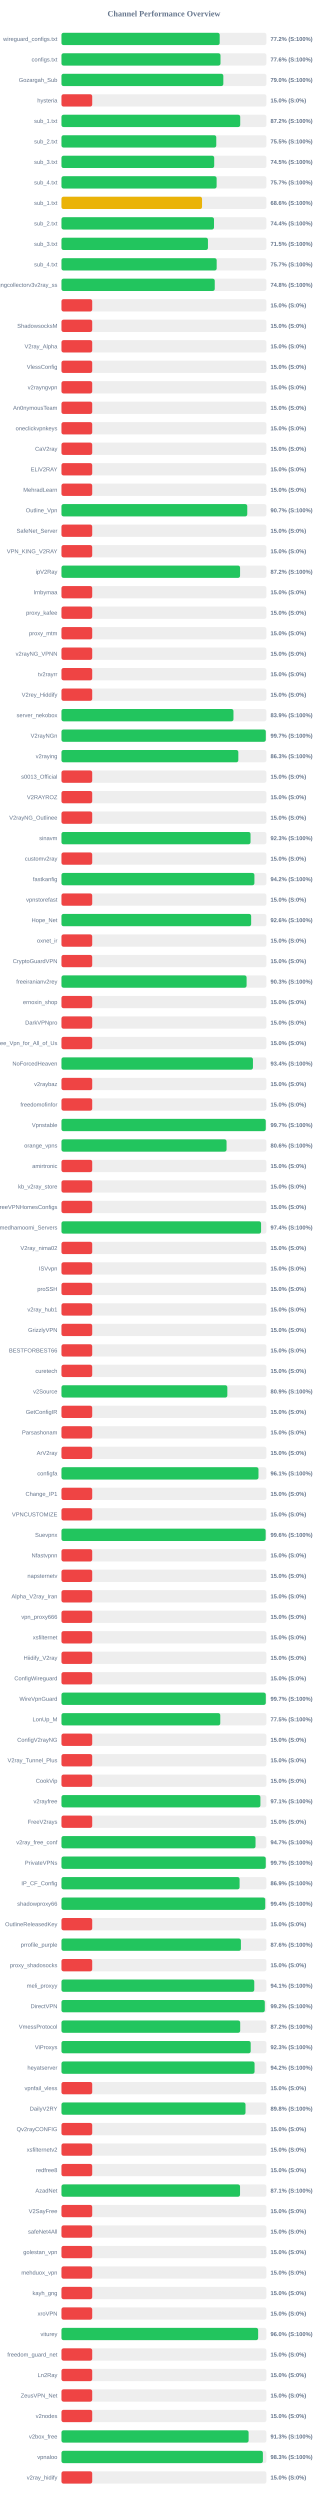
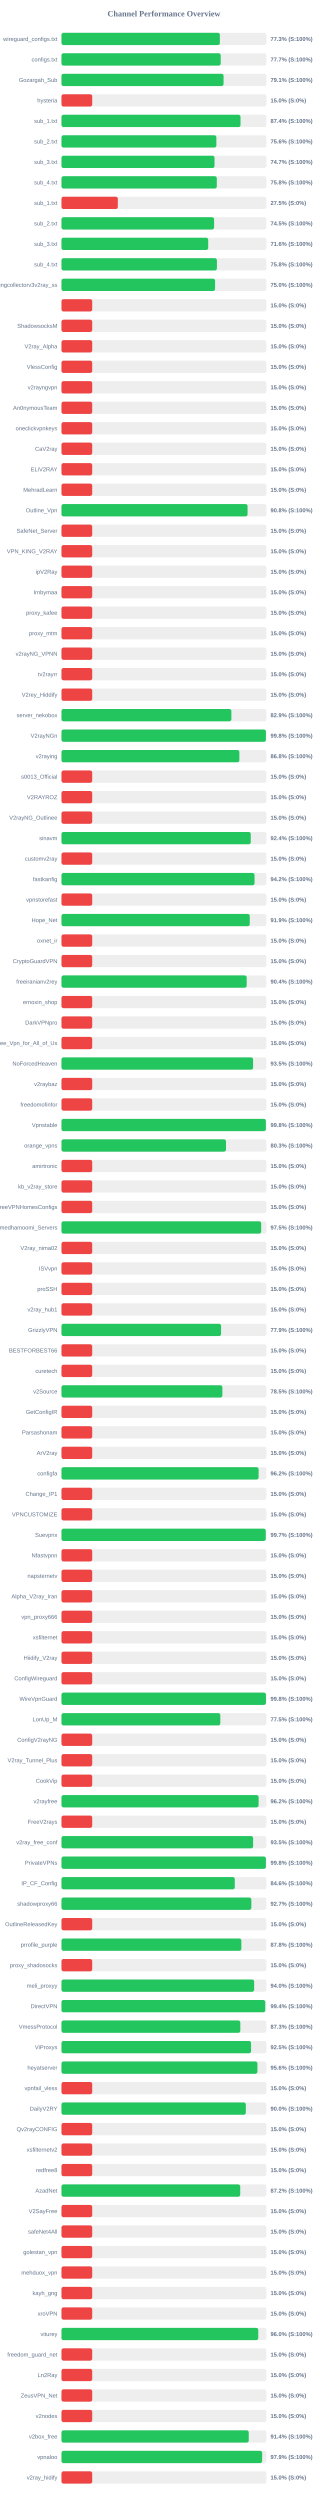
<svg xmlns="http://www.w3.org/2000/svg" width="800" height="6100" version="1.1">
  <style>
        .row { font: 14px Arial; fill: #64748b; }
        .score { font: bold 14px Arial; fill: #64748b; }
    </style>
  <text x="400" y="40" text-anchor="middle" font-size="20px" font-weight="bold" fill="#64748b">Channel Performance Overview</text>
  <rect x="150" y="80" width="500" height="30" fill="#eee" rx="5" />
-   <rect x="150" y="80" width="386.05" height="30" fill="#22c55e" rx="5" />
+   <rect x="150" y="80" width="386.5" height="30" fill="#22c55e" rx="5" />
  <text x="140" y="100" text-anchor="end" class="row">wireguard_configs.txt</text>
-   <text x="660" y="100" text-anchor="start" class="score">77.2% (S:100%)</text>
+   <text x="660" y="100" text-anchor="start" class="score">77.3% (S:100%)</text>
  <rect x="150" y="130" width="500" height="30" fill="#eee" rx="5" />
-   <rect x="150" y="130" width="388.0" height="30" fill="#22c55e" rx="5" />
+   <rect x="150" y="130" width="388.55" height="30" fill="#22c55e" rx="5" />
  <text x="140" y="150" text-anchor="end" class="row">configs.txt</text>
-   <text x="660" y="150" text-anchor="start" class="score">77.6% (S:100%)</text>
+   <text x="660" y="150" text-anchor="start" class="score">77.7% (S:100%)</text>
  <rect x="150" y="180" width="500" height="30" fill="#eee" rx="5" />
-   <rect x="150" y="180" width="394.9" height="30" fill="#22c55e" rx="5" />
+   <rect x="150" y="180" width="395.5" height="30" fill="#22c55e" rx="5" />
  <text x="140" y="200" text-anchor="end" class="row">Gozargah_Sub</text>
-   <text x="660" y="200" text-anchor="start" class="score">79.0% (S:100%)</text>
+   <text x="660" y="200" text-anchor="start" class="score">79.1% (S:100%)</text>
  <rect x="150" y="230" width="500" height="30" fill="#eee" rx="5" />
  <rect x="150" y="230" width="75.0" height="30" fill="#ef4444" rx="5" />
  <text x="140" y="250" text-anchor="end" class="row">hysteria</text>
  <text x="660" y="250" text-anchor="start" class="score">15.0% (S:0%)</text>
  <rect x="150" y="280" width="500" height="30" fill="#eee" rx="5" />
-   <rect x="150" y="280" width="436.1" height="30" fill="#22c55e" rx="5" />
+   <rect x="150" y="280" width="436.85" height="30" fill="#22c55e" rx="5" />
  <text x="140" y="300" text-anchor="end" class="row">sub_1.txt</text>
-   <text x="660" y="300" text-anchor="start" class="score">87.2% (S:100%)</text>
+   <text x="660" y="300" text-anchor="start" class="score">87.4% (S:100%)</text>
  <rect x="150" y="330" width="500" height="30" fill="#eee" rx="5" />
-   <rect x="150" y="330" width="377.7" height="30" fill="#22c55e" rx="5" />
+   <rect x="150" y="330" width="377.95" height="30" fill="#22c55e" rx="5" />
  <text x="140" y="350" text-anchor="end" class="row">sub_2.txt</text>
-   <text x="660" y="350" text-anchor="start" class="score">75.5% (S:100%)</text>
+   <text x="660" y="350" text-anchor="start" class="score">75.6% (S:100%)</text>
  <rect x="150" y="380" width="500" height="30" fill="#eee" rx="5" />
-   <rect x="150" y="380" width="372.65" height="30" fill="#22c55e" rx="5" />
+   <rect x="150" y="380" width="373.45" height="30" fill="#22c55e" rx="5" />
  <text x="140" y="400" text-anchor="end" class="row">sub_3.txt</text>
-   <text x="660" y="400" text-anchor="start" class="score">74.5% (S:100%)</text>
+   <text x="660" y="400" text-anchor="start" class="score">74.7% (S:100%)</text>
  <rect x="150" y="430" width="500" height="30" fill="#eee" rx="5" />
-   <rect x="150" y="430" width="378.55" height="30" fill="#22c55e" rx="5" />
+   <rect x="150" y="430" width="379.0" height="30" fill="#22c55e" rx="5" />
  <text x="140" y="450" text-anchor="end" class="row">sub_4.txt</text>
-   <text x="660" y="450" text-anchor="start" class="score">75.7% (S:100%)</text>
+   <text x="660" y="450" text-anchor="start" class="score">75.8% (S:100%)</text>
  <rect x="150" y="480" width="500" height="30" fill="#eee" rx="5" />
-   <rect x="150" y="480" width="342.95" height="30" fill="#eab308" rx="5" />
+   <rect x="150" y="480" width="137.5" height="30" fill="#ef4444" rx="5" />
  <text x="140" y="500" text-anchor="end" class="row">sub_1.txt</text>
-   <text x="660" y="500" text-anchor="start" class="score">68.6% (S:100%)</text>
+   <text x="660" y="500" text-anchor="start" class="score">27.5% (S:0%)</text>
  <rect x="150" y="530" width="500" height="30" fill="#eee" rx="5" />
-   <rect x="150" y="530" width="372.15" height="30" fill="#22c55e" rx="5" />
+   <rect x="150" y="530" width="372.4" height="30" fill="#22c55e" rx="5" />
  <text x="140" y="550" text-anchor="end" class="row">sub_2.txt</text>
-   <text x="660" y="550" text-anchor="start" class="score">74.4% (S:100%)</text>
+   <text x="660" y="550" text-anchor="start" class="score">74.5% (S:100%)</text>
  <rect x="150" y="580" width="500" height="30" fill="#eee" rx="5" />
-   <rect x="150" y="580" width="357.4" height="30" fill="#22c55e" rx="5" />
+   <rect x="150" y="580" width="358.0" height="30" fill="#22c55e" rx="5" />
  <text x="140" y="600" text-anchor="end" class="row">sub_3.txt</text>
-   <text x="660" y="600" text-anchor="start" class="score">71.5% (S:100%)</text>
+   <text x="660" y="600" text-anchor="start" class="score">71.6% (S:100%)</text>
  <rect x="150" y="630" width="500" height="30" fill="#eee" rx="5" />
-   <rect x="150" y="630" width="378.7" height="30" fill="#22c55e" rx="5" />
+   <rect x="150" y="630" width="379.25" height="30" fill="#22c55e" rx="5" />
  <text x="140" y="650" text-anchor="end" class="row">sub_4.txt</text>
-   <text x="660" y="650" text-anchor="start" class="score">75.7% (S:100%)</text>
+   <text x="660" y="650" text-anchor="start" class="score">75.8% (S:100%)</text>
  <rect x="150" y="680" width="500" height="30" fill="#eee" rx="5" />
-   <rect x="150" y="680" width="374.0" height="30" fill="#22c55e" rx="5" />
+   <rect x="150" y="680" width="374.8" height="30" fill="#22c55e" rx="5" />
  <text x="140" y="700" text-anchor="end" class="row">kayhgngcollectorv3v2ray_ss</text>
-   <text x="660" y="700" text-anchor="start" class="score">74.8% (S:100%)</text>
+   <text x="660" y="700" text-anchor="start" class="score">75.0% (S:100%)</text>
  <rect x="150" y="730" width="500" height="30" fill="#eee" rx="5" />
  <rect x="150" y="730" width="75.0" height="30" fill="#ef4444" rx="5" />
  <text x="140" y="750" text-anchor="end" class="row" />
  <text x="660" y="750" text-anchor="start" class="score">15.0% (S:0%)</text>
  <rect x="150" y="780" width="500" height="30" fill="#eee" rx="5" />
  <rect x="150" y="780" width="75.0" height="30" fill="#ef4444" rx="5" />
  <text x="140" y="800" text-anchor="end" class="row">ShadowsocksM</text>
  <text x="660" y="800" text-anchor="start" class="score">15.0% (S:0%)</text>
  <rect x="150" y="830" width="500" height="30" fill="#eee" rx="5" />
  <rect x="150" y="830" width="75.0" height="30" fill="#ef4444" rx="5" />
  <text x="140" y="850" text-anchor="end" class="row">V2ray_Alpha</text>
  <text x="660" y="850" text-anchor="start" class="score">15.0% (S:0%)</text>
  <rect x="150" y="880" width="500" height="30" fill="#eee" rx="5" />
  <rect x="150" y="880" width="75.0" height="30" fill="#ef4444" rx="5" />
  <text x="140" y="900" text-anchor="end" class="row">VlessConfig</text>
  <text x="660" y="900" text-anchor="start" class="score">15.0% (S:0%)</text>
  <rect x="150" y="930" width="500" height="30" fill="#eee" rx="5" />
  <rect x="150" y="930" width="75.0" height="30" fill="#ef4444" rx="5" />
  <text x="140" y="950" text-anchor="end" class="row">v2rayngvpn</text>
  <text x="660" y="950" text-anchor="start" class="score">15.0% (S:0%)</text>
  <rect x="150" y="980" width="500" height="30" fill="#eee" rx="5" />
  <rect x="150" y="980" width="75.0" height="30" fill="#ef4444" rx="5" />
  <text x="140" y="1000" text-anchor="end" class="row">An0nymousTeam</text>
  <text x="660" y="1000" text-anchor="start" class="score">15.0% (S:0%)</text>
  <rect x="150" y="1030" width="500" height="30" fill="#eee" rx="5" />
  <rect x="150" y="1030" width="75.0" height="30" fill="#ef4444" rx="5" />
  <text x="140" y="1050" text-anchor="end" class="row">oneclickvpnkeys</text>
  <text x="660" y="1050" text-anchor="start" class="score">15.0% (S:0%)</text>
  <rect x="150" y="1080" width="500" height="30" fill="#eee" rx="5" />
  <rect x="150" y="1080" width="75.0" height="30" fill="#ef4444" rx="5" />
  <text x="140" y="1100" text-anchor="end" class="row">CaV2ray</text>
  <text x="660" y="1100" text-anchor="start" class="score">15.0% (S:0%)</text>
  <rect x="150" y="1130" width="500" height="30" fill="#eee" rx="5" />
  <rect x="150" y="1130" width="75.0" height="30" fill="#ef4444" rx="5" />
  <text x="140" y="1150" text-anchor="end" class="row">ELiV2RAY</text>
  <text x="660" y="1150" text-anchor="start" class="score">15.0% (S:0%)</text>
  <rect x="150" y="1180" width="500" height="30" fill="#eee" rx="5" />
  <rect x="150" y="1180" width="75.0" height="30" fill="#ef4444" rx="5" />
  <text x="140" y="1200" text-anchor="end" class="row">MehradLearn</text>
  <text x="660" y="1200" text-anchor="start" class="score">15.0% (S:0%)</text>
  <rect x="150" y="1230" width="500" height="30" fill="#eee" rx="5" />
-   <rect x="150" y="1230" width="453.3" height="30" fill="#22c55e" rx="5" />
+   <rect x="150" y="1230" width="454.05" height="30" fill="#22c55e" rx="5" />
  <text x="140" y="1250" text-anchor="end" class="row">Outline_Vpn</text>
-   <text x="660" y="1250" text-anchor="start" class="score">90.7% (S:100%)</text>
+   <text x="660" y="1250" text-anchor="start" class="score">90.8% (S:100%)</text>
  <rect x="150" y="1280" width="500" height="30" fill="#eee" rx="5" />
  <rect x="150" y="1280" width="75.0" height="30" fill="#ef4444" rx="5" />
  <text x="140" y="1300" text-anchor="end" class="row">SafeNet_Server</text>
  <text x="660" y="1300" text-anchor="start" class="score">15.0% (S:0%)</text>
  <rect x="150" y="1330" width="500" height="30" fill="#eee" rx="5" />
  <rect x="150" y="1330" width="75.0" height="30" fill="#ef4444" rx="5" />
  <text x="140" y="1350" text-anchor="end" class="row">VPN_KING_V2RAY</text>
  <text x="660" y="1350" text-anchor="start" class="score">15.0% (S:0%)</text>
  <rect x="150" y="1380" width="500" height="30" fill="#eee" rx="5" />
-   <rect x="150" y="1380" width="435.75" height="30" fill="#22c55e" rx="5" />
+   <rect x="150" y="1380" width="75.0" height="30" fill="#ef4444" rx="5" />
  <text x="140" y="1400" text-anchor="end" class="row">ipV2Ray</text>
-   <text x="660" y="1400" text-anchor="start" class="score">87.2% (S:100%)</text>
+   <text x="660" y="1400" text-anchor="start" class="score">15.0% (S:0%)</text>
  <rect x="150" y="1430" width="500" height="30" fill="#eee" rx="5" />
  <rect x="150" y="1430" width="75.0" height="30" fill="#ef4444" rx="5" />
  <text x="140" y="1450" text-anchor="end" class="row">lrnbymaa</text>
  <text x="660" y="1450" text-anchor="start" class="score">15.0% (S:0%)</text>
  <rect x="150" y="1480" width="500" height="30" fill="#eee" rx="5" />
  <rect x="150" y="1480" width="75.0" height="30" fill="#ef4444" rx="5" />
  <text x="140" y="1500" text-anchor="end" class="row">proxy_kafee</text>
  <text x="660" y="1500" text-anchor="start" class="score">15.0% (S:0%)</text>
  <rect x="150" y="1530" width="500" height="30" fill="#eee" rx="5" />
  <rect x="150" y="1530" width="75.0" height="30" fill="#ef4444" rx="5" />
  <text x="140" y="1550" text-anchor="end" class="row">proxy_mtm</text>
  <text x="660" y="1550" text-anchor="start" class="score">15.0% (S:0%)</text>
  <rect x="150" y="1580" width="500" height="30" fill="#eee" rx="5" />
  <rect x="150" y="1580" width="75.0" height="30" fill="#ef4444" rx="5" />
  <text x="140" y="1600" text-anchor="end" class="row">v2rayNG_VPNN</text>
  <text x="660" y="1600" text-anchor="start" class="score">15.0% (S:0%)</text>
  <rect x="150" y="1630" width="500" height="30" fill="#eee" rx="5" />
  <rect x="150" y="1630" width="75.0" height="30" fill="#ef4444" rx="5" />
  <text x="140" y="1650" text-anchor="end" class="row">tv2rayrr</text>
  <text x="660" y="1650" text-anchor="start" class="score">15.0% (S:0%)</text>
  <rect x="150" y="1680" width="500" height="30" fill="#eee" rx="5" />
  <rect x="150" y="1680" width="75.0" height="30" fill="#ef4444" rx="5" />
  <text x="140" y="1700" text-anchor="end" class="row">V2rey_Hiddify</text>
  <text x="660" y="1700" text-anchor="start" class="score">15.0% (S:0%)</text>
  <rect x="150" y="1730" width="500" height="30" fill="#eee" rx="5" />
-   <rect x="150" y="1730" width="419.65" height="30" fill="#22c55e" rx="5" />
+   <rect x="150" y="1730" width="414.55" height="30" fill="#22c55e" rx="5" />
  <text x="140" y="1750" text-anchor="end" class="row">server_nekobox</text>
-   <text x="660" y="1750" text-anchor="start" class="score">83.9% (S:100%)</text>
+   <text x="660" y="1750" text-anchor="start" class="score">82.9% (S:100%)</text>
  <rect x="150" y="1780" width="500" height="30" fill="#eee" rx="5" />
-   <rect x="150" y="1780" width="498.55" height="30" fill="#22c55e" rx="5" />
+   <rect x="150" y="1780" width="498.85" height="30" fill="#22c55e" rx="5" />
  <text x="140" y="1800" text-anchor="end" class="row">V2rayNGn</text>
-   <text x="660" y="1800" text-anchor="start" class="score">99.7% (S:100%)</text>
+   <text x="660" y="1800" text-anchor="start" class="score">99.8% (S:100%)</text>
  <rect x="150" y="1830" width="500" height="30" fill="#eee" rx="5" />
-   <rect x="150" y="1830" width="431.5" height="30" fill="#22c55e" rx="5" />
+   <rect x="150" y="1830" width="434.05" height="30" fill="#22c55e" rx="5" />
  <text x="140" y="1850" text-anchor="end" class="row">v2raying</text>
-   <text x="660" y="1850" text-anchor="start" class="score">86.3% (S:100%)</text>
+   <text x="660" y="1850" text-anchor="start" class="score">86.8% (S:100%)</text>
  <rect x="150" y="1880" width="500" height="30" fill="#eee" rx="5" />
  <rect x="150" y="1880" width="75.0" height="30" fill="#ef4444" rx="5" />
  <text x="140" y="1900" text-anchor="end" class="row">s0013_Official</text>
  <text x="660" y="1900" text-anchor="start" class="score">15.0% (S:0%)</text>
  <rect x="150" y="1930" width="500" height="30" fill="#eee" rx="5" />
  <rect x="150" y="1930" width="75.0" height="30" fill="#ef4444" rx="5" />
  <text x="140" y="1950" text-anchor="end" class="row">V2RAYROZ</text>
  <text x="660" y="1950" text-anchor="start" class="score">15.0% (S:0%)</text>
  <rect x="150" y="1980" width="500" height="30" fill="#eee" rx="5" />
  <rect x="150" y="1980" width="75.0" height="30" fill="#ef4444" rx="5" />
  <text x="140" y="2000" text-anchor="end" class="row">V2rayNG_Outlinee</text>
  <text x="660" y="2000" text-anchor="start" class="score">15.0% (S:0%)</text>
  <rect x="150" y="2030" width="500" height="30" fill="#eee" rx="5" />
-   <rect x="150" y="2030" width="461.3" height="30" fill="#22c55e" rx="5" />
+   <rect x="150" y="2030" width="461.8" height="30" fill="#22c55e" rx="5" />
  <text x="140" y="2050" text-anchor="end" class="row">sinavm</text>
-   <text x="660" y="2050" text-anchor="start" class="score">92.3% (S:100%)</text>
+   <text x="660" y="2050" text-anchor="start" class="score">92.4% (S:100%)</text>
  <rect x="150" y="2080" width="500" height="30" fill="#eee" rx="5" />
  <rect x="150" y="2080" width="75.0" height="30" fill="#ef4444" rx="5" />
  <text x="140" y="2100" text-anchor="end" class="row">customv2ray</text>
  <text x="660" y="2100" text-anchor="start" class="score">15.0% (S:0%)</text>
  <rect x="150" y="2130" width="500" height="30" fill="#eee" rx="5" />
-   <rect x="150" y="2130" width="470.75" height="30" fill="#22c55e" rx="5" />
+   <rect x="150" y="2130" width="471.1" height="30" fill="#22c55e" rx="5" />
  <text x="140" y="2150" text-anchor="end" class="row">fastkanfig</text>
  <text x="660" y="2150" text-anchor="start" class="score">94.2% (S:100%)</text>
  <rect x="150" y="2180" width="500" height="30" fill="#eee" rx="5" />
  <rect x="150" y="2180" width="75.0" height="30" fill="#ef4444" rx="5" />
  <text x="140" y="2200" text-anchor="end" class="row">vpnstorefast</text>
  <text x="660" y="2200" text-anchor="start" class="score">15.0% (S:0%)</text>
  <rect x="150" y="2230" width="500" height="30" fill="#eee" rx="5" />
-   <rect x="150" y="2230" width="462.8" height="30" fill="#22c55e" rx="5" />
+   <rect x="150" y="2230" width="459.4" height="30" fill="#22c55e" rx="5" />
  <text x="140" y="2250" text-anchor="end" class="row">Hope_Net</text>
-   <text x="660" y="2250" text-anchor="start" class="score">92.6% (S:100%)</text>
+   <text x="660" y="2250" text-anchor="start" class="score">91.9% (S:100%)</text>
  <rect x="150" y="2280" width="500" height="30" fill="#eee" rx="5" />
  <rect x="150" y="2280" width="75.0" height="30" fill="#ef4444" rx="5" />
  <text x="140" y="2300" text-anchor="end" class="row">oxnet_ir</text>
  <text x="660" y="2300" text-anchor="start" class="score">15.0% (S:0%)</text>
  <rect x="150" y="2330" width="500" height="30" fill="#eee" rx="5" />
  <rect x="150" y="2330" width="75.0" height="30" fill="#ef4444" rx="5" />
  <text x="140" y="2350" text-anchor="end" class="row">CryptoGuardVPN</text>
  <text x="660" y="2350" text-anchor="start" class="score">15.0% (S:0%)</text>
  <rect x="150" y="2380" width="500" height="30" fill="#eee" rx="5" />
-   <rect x="150" y="2380" width="451.7" height="30" fill="#22c55e" rx="5" />
+   <rect x="150" y="2380" width="451.95" height="30" fill="#22c55e" rx="5" />
  <text x="140" y="2400" text-anchor="end" class="row">freeiranianv2rey</text>
-   <text x="660" y="2400" text-anchor="start" class="score">90.3% (S:100%)</text>
+   <text x="660" y="2400" text-anchor="start" class="score">90.4% (S:100%)</text>
  <rect x="150" y="2430" width="500" height="30" fill="#eee" rx="5" />
  <rect x="150" y="2430" width="75.0" height="30" fill="#ef4444" rx="5" />
  <text x="140" y="2450" text-anchor="end" class="row">ernoxin_shop</text>
  <text x="660" y="2450" text-anchor="start" class="score">15.0% (S:0%)</text>
  <rect x="150" y="2480" width="500" height="30" fill="#eee" rx="5" />
  <rect x="150" y="2480" width="75.0" height="30" fill="#ef4444" rx="5" />
  <text x="140" y="2500" text-anchor="end" class="row">DarkVPNpro</text>
  <text x="660" y="2500" text-anchor="start" class="score">15.0% (S:0%)</text>
  <rect x="150" y="2530" width="500" height="30" fill="#eee" rx="5" />
  <rect x="150" y="2530" width="75.0" height="30" fill="#ef4444" rx="5" />
  <text x="140" y="2550" text-anchor="end" class="row">Free_Vpn_for_All_of_Us</text>
  <text x="660" y="2550" text-anchor="start" class="score">15.0% (S:0%)</text>
  <rect x="150" y="2580" width="500" height="30" fill="#eee" rx="5" />
-   <rect x="150" y="2580" width="467.2" height="30" fill="#22c55e" rx="5" />
+   <rect x="150" y="2580" width="467.55" height="30" fill="#22c55e" rx="5" />
  <text x="140" y="2600" text-anchor="end" class="row">NoForcedHeaven</text>
-   <text x="660" y="2600" text-anchor="start" class="score">93.4% (S:100%)</text>
+   <text x="660" y="2600" text-anchor="start" class="score">93.5% (S:100%)</text>
  <rect x="150" y="2630" width="500" height="30" fill="#eee" rx="5" />
  <rect x="150" y="2630" width="75.0" height="30" fill="#ef4444" rx="5" />
  <text x="140" y="2650" text-anchor="end" class="row">v2raybaz</text>
  <text x="660" y="2650" text-anchor="start" class="score">15.0% (S:0%)</text>
  <rect x="150" y="2680" width="500" height="30" fill="#eee" rx="5" />
  <rect x="150" y="2680" width="75.0" height="30" fill="#ef4444" rx="5" />
  <text x="140" y="2700" text-anchor="end" class="row">freedomofinfor</text>
  <text x="660" y="2700" text-anchor="start" class="score">15.0% (S:0%)</text>
  <rect x="150" y="2730" width="500" height="30" fill="#eee" rx="5" />
-   <rect x="150" y="2730" width="498.45" height="30" fill="#22c55e" rx="5" />
+   <rect x="150" y="2730" width="498.75" height="30" fill="#22c55e" rx="5" />
  <text x="140" y="2750" text-anchor="end" class="row">Vpnstable</text>
-   <text x="660" y="2750" text-anchor="start" class="score">99.7% (S:100%)</text>
+   <text x="660" y="2750" text-anchor="start" class="score">99.8% (S:100%)</text>
  <rect x="150" y="2780" width="500" height="30" fill="#eee" rx="5" />
-   <rect x="150" y="2780" width="402.8" height="30" fill="#22c55e" rx="5" />
+   <rect x="150" y="2780" width="401.45" height="30" fill="#22c55e" rx="5" />
  <text x="140" y="2800" text-anchor="end" class="row">orange_vpns</text>
-   <text x="660" y="2800" text-anchor="start" class="score">80.6% (S:100%)</text>
+   <text x="660" y="2800" text-anchor="start" class="score">80.3% (S:100%)</text>
  <rect x="150" y="2830" width="500" height="30" fill="#eee" rx="5" />
  <rect x="150" y="2830" width="75.0" height="30" fill="#ef4444" rx="5" />
  <text x="140" y="2850" text-anchor="end" class="row">amirtronic</text>
  <text x="660" y="2850" text-anchor="start" class="score">15.0% (S:0%)</text>
  <rect x="150" y="2880" width="500" height="30" fill="#eee" rx="5" />
  <rect x="150" y="2880" width="75.0" height="30" fill="#ef4444" rx="5" />
  <text x="140" y="2900" text-anchor="end" class="row">kb_v2ray_store</text>
  <text x="660" y="2900" text-anchor="start" class="score">15.0% (S:0%)</text>
  <rect x="150" y="2930" width="500" height="30" fill="#eee" rx="5" />
  <rect x="150" y="2930" width="75.0" height="30" fill="#ef4444" rx="5" />
  <text x="140" y="2950" text-anchor="end" class="row">FreeVPNHomesConfigs</text>
  <text x="660" y="2950" text-anchor="start" class="score">15.0% (S:0%)</text>
  <rect x="150" y="2980" width="500" height="30" fill="#eee" rx="5" />
-   <rect x="150" y="2980" width="487.0" height="30" fill="#22c55e" rx="5" />
+   <rect x="150" y="2980" width="487.3" height="30" fill="#22c55e" rx="5" />
  <text x="140" y="3000" text-anchor="end" class="row">Ahmedhamoomi_Servers</text>
-   <text x="660" y="3000" text-anchor="start" class="score">97.4% (S:100%)</text>
+   <text x="660" y="3000" text-anchor="start" class="score">97.5% (S:100%)</text>
  <rect x="150" y="3030" width="500" height="30" fill="#eee" rx="5" />
  <rect x="150" y="3030" width="75.0" height="30" fill="#ef4444" rx="5" />
  <text x="140" y="3050" text-anchor="end" class="row">V2ray_nima02</text>
  <text x="660" y="3050" text-anchor="start" class="score">15.0% (S:0%)</text>
  <rect x="150" y="3080" width="500" height="30" fill="#eee" rx="5" />
  <rect x="150" y="3080" width="75.0" height="30" fill="#ef4444" rx="5" />
  <text x="140" y="3100" text-anchor="end" class="row">ISVvpn</text>
  <text x="660" y="3100" text-anchor="start" class="score">15.0% (S:0%)</text>
  <rect x="150" y="3130" width="500" height="30" fill="#eee" rx="5" />
  <rect x="150" y="3130" width="75.0" height="30" fill="#ef4444" rx="5" />
  <text x="140" y="3150" text-anchor="end" class="row">proSSH</text>
  <text x="660" y="3150" text-anchor="start" class="score">15.0% (S:0%)</text>
  <rect x="150" y="3180" width="500" height="30" fill="#eee" rx="5" />
  <rect x="150" y="3180" width="75.0" height="30" fill="#ef4444" rx="5" />
  <text x="140" y="3200" text-anchor="end" class="row">v2ray_hub1</text>
  <text x="660" y="3200" text-anchor="start" class="score">15.0% (S:0%)</text>
  <rect x="150" y="3230" width="500" height="30" fill="#eee" rx="5" />
-   <rect x="150" y="3230" width="75.0" height="30" fill="#ef4444" rx="5" />
+   <rect x="150" y="3230" width="389.4" height="30" fill="#22c55e" rx="5" />
  <text x="140" y="3250" text-anchor="end" class="row">GrizzlyVPN</text>
-   <text x="660" y="3250" text-anchor="start" class="score">15.0% (S:0%)</text>
+   <text x="660" y="3250" text-anchor="start" class="score">77.9% (S:100%)</text>
  <rect x="150" y="3280" width="500" height="30" fill="#eee" rx="5" />
  <rect x="150" y="3280" width="75.0" height="30" fill="#ef4444" rx="5" />
  <text x="140" y="3300" text-anchor="end" class="row">BESTFORBEST66</text>
  <text x="660" y="3300" text-anchor="start" class="score">15.0% (S:0%)</text>
  <rect x="150" y="3330" width="500" height="30" fill="#eee" rx="5" />
  <rect x="150" y="3330" width="75.0" height="30" fill="#ef4444" rx="5" />
  <text x="140" y="3350" text-anchor="end" class="row">curetech</text>
  <text x="660" y="3350" text-anchor="start" class="score">15.0% (S:0%)</text>
  <rect x="150" y="3380" width="500" height="30" fill="#eee" rx="5" />
-   <rect x="150" y="3380" width="404.7" height="30" fill="#22c55e" rx="5" />
+   <rect x="150" y="3380" width="392.6" height="30" fill="#22c55e" rx="5" />
  <text x="140" y="3400" text-anchor="end" class="row">v2Source</text>
-   <text x="660" y="3400" text-anchor="start" class="score">80.9% (S:100%)</text>
+   <text x="660" y="3400" text-anchor="start" class="score">78.5% (S:100%)</text>
  <rect x="150" y="3430" width="500" height="30" fill="#eee" rx="5" />
  <rect x="150" y="3430" width="75.0" height="30" fill="#ef4444" rx="5" />
  <text x="140" y="3450" text-anchor="end" class="row">GetConfigIR</text>
  <text x="660" y="3450" text-anchor="start" class="score">15.0% (S:0%)</text>
  <rect x="150" y="3480" width="500" height="30" fill="#eee" rx="5" />
  <rect x="150" y="3480" width="75.0" height="30" fill="#ef4444" rx="5" />
  <text x="140" y="3500" text-anchor="end" class="row">Parsashonam</text>
  <text x="660" y="3500" text-anchor="start" class="score">15.0% (S:0%)</text>
  <rect x="150" y="3530" width="500" height="30" fill="#eee" rx="5" />
  <rect x="150" y="3530" width="75.0" height="30" fill="#ef4444" rx="5" />
  <text x="140" y="3550" text-anchor="end" class="row">ArV2ray</text>
  <text x="660" y="3550" text-anchor="start" class="score">15.0% (S:0%)</text>
  <rect x="150" y="3580" width="500" height="30" fill="#eee" rx="5" />
-   <rect x="150" y="3580" width="480.7" height="30" fill="#22c55e" rx="5" />
+   <rect x="150" y="3580" width="481.0" height="30" fill="#22c55e" rx="5" />
  <text x="140" y="3600" text-anchor="end" class="row">configfa</text>
-   <text x="660" y="3600" text-anchor="start" class="score">96.1% (S:100%)</text>
+   <text x="660" y="3600" text-anchor="start" class="score">96.2% (S:100%)</text>
  <rect x="150" y="3630" width="500" height="30" fill="#eee" rx="5" />
  <rect x="150" y="3630" width="75.0" height="30" fill="#ef4444" rx="5" />
  <text x="140" y="3650" text-anchor="end" class="row">Change_IP1</text>
  <text x="660" y="3650" text-anchor="start" class="score">15.0% (S:0%)</text>
  <rect x="150" y="3680" width="500" height="30" fill="#eee" rx="5" />
  <rect x="150" y="3680" width="75.0" height="30" fill="#ef4444" rx="5" />
  <text x="140" y="3700" text-anchor="end" class="row">VPNCUSTOMIZE</text>
  <text x="660" y="3700" text-anchor="start" class="score">15.0% (S:0%)</text>
  <rect x="150" y="3730" width="500" height="30" fill="#eee" rx="5" />
-   <rect x="150" y="3730" width="498.2" height="30" fill="#22c55e" rx="5" />
+   <rect x="150" y="3730" width="498.45" height="30" fill="#22c55e" rx="5" />
  <text x="140" y="3750" text-anchor="end" class="row">Suevpnx</text>
-   <text x="660" y="3750" text-anchor="start" class="score">99.6% (S:100%)</text>
+   <text x="660" y="3750" text-anchor="start" class="score">99.7% (S:100%)</text>
  <rect x="150" y="3780" width="500" height="30" fill="#eee" rx="5" />
  <rect x="150" y="3780" width="75.0" height="30" fill="#ef4444" rx="5" />
  <text x="140" y="3800" text-anchor="end" class="row">Nfastvpnn</text>
  <text x="660" y="3800" text-anchor="start" class="score">15.0% (S:0%)</text>
  <rect x="150" y="3830" width="500" height="30" fill="#eee" rx="5" />
  <rect x="150" y="3830" width="75.0" height="30" fill="#ef4444" rx="5" />
  <text x="140" y="3850" text-anchor="end" class="row">napsternetv</text>
  <text x="660" y="3850" text-anchor="start" class="score">15.0% (S:0%)</text>
  <rect x="150" y="3880" width="500" height="30" fill="#eee" rx="5" />
  <rect x="150" y="3880" width="75.0" height="30" fill="#ef4444" rx="5" />
  <text x="140" y="3900" text-anchor="end" class="row">Alpha_V2ray_Iran</text>
  <text x="660" y="3900" text-anchor="start" class="score">15.0% (S:0%)</text>
  <rect x="150" y="3930" width="500" height="30" fill="#eee" rx="5" />
  <rect x="150" y="3930" width="75.0" height="30" fill="#ef4444" rx="5" />
  <text x="140" y="3950" text-anchor="end" class="row">vpn_proxy666</text>
  <text x="660" y="3950" text-anchor="start" class="score">15.0% (S:0%)</text>
  <rect x="150" y="3980" width="500" height="30" fill="#eee" rx="5" />
  <rect x="150" y="3980" width="75.0" height="30" fill="#ef4444" rx="5" />
  <text x="140" y="4000" text-anchor="end" class="row">xsfilternet</text>
  <text x="660" y="4000" text-anchor="start" class="score">15.0% (S:0%)</text>
  <rect x="150" y="4030" width="500" height="30" fill="#eee" rx="5" />
  <rect x="150" y="4030" width="75.0" height="30" fill="#ef4444" rx="5" />
  <text x="140" y="4050" text-anchor="end" class="row">Hiidify_V2ray</text>
  <text x="660" y="4050" text-anchor="start" class="score">15.0% (S:0%)</text>
  <rect x="150" y="4080" width="500" height="30" fill="#eee" rx="5" />
  <rect x="150" y="4080" width="75.0" height="30" fill="#ef4444" rx="5" />
  <text x="140" y="4100" text-anchor="end" class="row">ConfigWireguard</text>
  <text x="660" y="4100" text-anchor="start" class="score">15.0% (S:0%)</text>
  <rect x="150" y="4130" width="500" height="30" fill="#eee" rx="5" />
-   <rect x="150" y="4130" width="498.55" height="30" fill="#22c55e" rx="5" />
+   <rect x="150" y="4130" width="498.95" height="30" fill="#22c55e" rx="5" />
  <text x="140" y="4150" text-anchor="end" class="row">WireVpnGuard</text>
-   <text x="660" y="4150" text-anchor="start" class="score">99.7% (S:100%)</text>
+   <text x="660" y="4150" text-anchor="start" class="score">99.8% (S:100%)</text>
  <rect x="150" y="4180" width="500" height="30" fill="#eee" rx="5" />
-   <rect x="150" y="4180" width="387.45" height="30" fill="#22c55e" rx="5" />
+   <rect x="150" y="4180" width="387.55" height="30" fill="#22c55e" rx="5" />
  <text x="140" y="4200" text-anchor="end" class="row">LonUp_M</text>
  <text x="660" y="4200" text-anchor="start" class="score">77.5% (S:100%)</text>
  <rect x="150" y="4230" width="500" height="30" fill="#eee" rx="5" />
  <rect x="150" y="4230" width="75.0" height="30" fill="#ef4444" rx="5" />
  <text x="140" y="4250" text-anchor="end" class="row">ConfigV2rayNG</text>
  <text x="660" y="4250" text-anchor="start" class="score">15.0% (S:0%)</text>
  <rect x="150" y="4280" width="500" height="30" fill="#eee" rx="5" />
  <rect x="150" y="4280" width="75.0" height="30" fill="#ef4444" rx="5" />
  <text x="140" y="4300" text-anchor="end" class="row">V2ray_Tunnel_Plus</text>
  <text x="660" y="4300" text-anchor="start" class="score">15.0% (S:0%)</text>
  <rect x="150" y="4330" width="500" height="30" fill="#eee" rx="5" />
  <rect x="150" y="4330" width="75.0" height="30" fill="#ef4444" rx="5" />
  <text x="140" y="4350" text-anchor="end" class="row">CookVip</text>
  <text x="660" y="4350" text-anchor="start" class="score">15.0% (S:0%)</text>
  <rect x="150" y="4380" width="500" height="30" fill="#eee" rx="5" />
-   <rect x="150" y="4380" width="485.4" height="30" fill="#22c55e" rx="5" />
+   <rect x="150" y="4380" width="481.0" height="30" fill="#22c55e" rx="5" />
  <text x="140" y="4400" text-anchor="end" class="row">v2rayfree</text>
-   <text x="660" y="4400" text-anchor="start" class="score">97.1% (S:100%)</text>
+   <text x="660" y="4400" text-anchor="start" class="score">96.2% (S:100%)</text>
  <rect x="150" y="4430" width="500" height="30" fill="#eee" rx="5" />
  <rect x="150" y="4430" width="75.0" height="30" fill="#ef4444" rx="5" />
  <text x="140" y="4450" text-anchor="end" class="row">FreeV2rays</text>
  <text x="660" y="4450" text-anchor="start" class="score">15.0% (S:0%)</text>
  <rect x="150" y="4480" width="500" height="30" fill="#eee" rx="5" />
-   <rect x="150" y="4480" width="473.5" height="30" fill="#22c55e" rx="5" />
+   <rect x="150" y="4480" width="467.6" height="30" fill="#22c55e" rx="5" />
  <text x="140" y="4500" text-anchor="end" class="row">v2ray_free_conf</text>
-   <text x="660" y="4500" text-anchor="start" class="score">94.7% (S:100%)</text>
+   <text x="660" y="4500" text-anchor="start" class="score">93.5% (S:100%)</text>
  <rect x="150" y="4530" width="500" height="30" fill="#eee" rx="5" />
-   <rect x="150" y="4530" width="498.45" height="30" fill="#22c55e" rx="5" />
+   <rect x="150" y="4530" width="498.85" height="30" fill="#22c55e" rx="5" />
  <text x="140" y="4550" text-anchor="end" class="row">PrivateVPNs</text>
-   <text x="660" y="4550" text-anchor="start" class="score">99.7% (S:100%)</text>
+   <text x="660" y="4550" text-anchor="start" class="score">99.8% (S:100%)</text>
  <rect x="150" y="4580" width="500" height="30" fill="#eee" rx="5" />
-   <rect x="150" y="4580" width="434.6" height="30" fill="#22c55e" rx="5" />
+   <rect x="150" y="4580" width="422.9" height="30" fill="#22c55e" rx="5" />
  <text x="140" y="4600" text-anchor="end" class="row">IP_CF_Config</text>
-   <text x="660" y="4600" text-anchor="start" class="score">86.9% (S:100%)</text>
+   <text x="660" y="4600" text-anchor="start" class="score">84.6% (S:100%)</text>
  <rect x="150" y="4630" width="500" height="30" fill="#eee" rx="5" />
-   <rect x="150" y="4630" width="497.15" height="30" fill="#22c55e" rx="5" />
+   <rect x="150" y="4630" width="463.3" height="30" fill="#22c55e" rx="5" />
  <text x="140" y="4650" text-anchor="end" class="row">shadowproxy66</text>
-   <text x="660" y="4650" text-anchor="start" class="score">99.4% (S:100%)</text>
+   <text x="660" y="4650" text-anchor="start" class="score">92.7% (S:100%)</text>
  <rect x="150" y="4680" width="500" height="30" fill="#eee" rx="5" />
  <rect x="150" y="4680" width="75.0" height="30" fill="#ef4444" rx="5" />
  <text x="140" y="4700" text-anchor="end" class="row">OutlineReleasedKey</text>
  <text x="660" y="4700" text-anchor="start" class="score">15.0% (S:0%)</text>
  <rect x="150" y="4730" width="500" height="30" fill="#eee" rx="5" />
-   <rect x="150" y="4730" width="437.85" height="30" fill="#22c55e" rx="5" />
+   <rect x="150" y="4730" width="438.95" height="30" fill="#22c55e" rx="5" />
  <text x="140" y="4750" text-anchor="end" class="row">prrofile_purple</text>
-   <text x="660" y="4750" text-anchor="start" class="score">87.6% (S:100%)</text>
+   <text x="660" y="4750" text-anchor="start" class="score">87.8% (S:100%)</text>
  <rect x="150" y="4780" width="500" height="30" fill="#eee" rx="5" />
  <rect x="150" y="4780" width="75.0" height="30" fill="#ef4444" rx="5" />
  <text x="140" y="4800" text-anchor="end" class="row">proxy_shadosocks</text>
  <text x="660" y="4800" text-anchor="start" class="score">15.0% (S:0%)</text>
  <rect x="150" y="4830" width="500" height="30" fill="#eee" rx="5" />
-   <rect x="150" y="4830" width="470.4" height="30" fill="#22c55e" rx="5" />
+   <rect x="150" y="4830" width="470.1" height="30" fill="#22c55e" rx="5" />
  <text x="140" y="4850" text-anchor="end" class="row">meli_proxyy</text>
-   <text x="660" y="4850" text-anchor="start" class="score">94.1% (S:100%)</text>
+   <text x="660" y="4850" text-anchor="start" class="score">94.0% (S:100%)</text>
  <rect x="150" y="4880" width="500" height="30" fill="#eee" rx="5" />
-   <rect x="150" y="4880" width="496.1" height="30" fill="#22c55e" rx="5" />
+   <rect x="150" y="4880" width="497.15" height="30" fill="#22c55e" rx="5" />
  <text x="140" y="4900" text-anchor="end" class="row">DirectVPN</text>
-   <text x="660" y="4900" text-anchor="start" class="score">99.2% (S:100%)</text>
+   <text x="660" y="4900" text-anchor="start" class="score">99.4% (S:100%)</text>
  <rect x="150" y="4930" width="500" height="30" fill="#eee" rx="5" />
-   <rect x="150" y="4930" width="436.05" height="30" fill="#22c55e" rx="5" />
+   <rect x="150" y="4930" width="436.35" height="30" fill="#22c55e" rx="5" />
  <text x="140" y="4950" text-anchor="end" class="row">VmessProtocol</text>
-   <text x="660" y="4950" text-anchor="start" class="score">87.2% (S:100%)</text>
+   <text x="660" y="4950" text-anchor="start" class="score">87.3% (S:100%)</text>
  <rect x="150" y="4980" width="500" height="30" fill="#eee" rx="5" />
-   <rect x="150" y="4980" width="461.7" height="30" fill="#22c55e" rx="5" />
+   <rect x="150" y="4980" width="462.55" height="30" fill="#22c55e" rx="5" />
  <text x="140" y="5000" text-anchor="end" class="row">ViProxys</text>
-   <text x="660" y="5000" text-anchor="start" class="score">92.3% (S:100%)</text>
+   <text x="660" y="5000" text-anchor="start" class="score">92.5% (S:100%)</text>
  <rect x="150" y="5030" width="500" height="30" fill="#eee" rx="5" />
-   <rect x="150" y="5030" width="471.15" height="30" fill="#22c55e" rx="5" />
+   <rect x="150" y="5030" width="478.1" height="30" fill="#22c55e" rx="5" />
  <text x="140" y="5050" text-anchor="end" class="row">heyatserver</text>
-   <text x="660" y="5050" text-anchor="start" class="score">94.2% (S:100%)</text>
+   <text x="660" y="5050" text-anchor="start" class="score">95.6% (S:100%)</text>
  <rect x="150" y="5080" width="500" height="30" fill="#eee" rx="5" />
  <rect x="150" y="5080" width="75.0" height="30" fill="#ef4444" rx="5" />
  <text x="140" y="5100" text-anchor="end" class="row">vpnfail_vless</text>
  <text x="660" y="5100" text-anchor="start" class="score">15.0% (S:0%)</text>
  <rect x="150" y="5130" width="500" height="30" fill="#eee" rx="5" />
-   <rect x="150" y="5130" width="449.05" height="30" fill="#22c55e" rx="5" />
+   <rect x="150" y="5130" width="449.8" height="30" fill="#22c55e" rx="5" />
  <text x="140" y="5150" text-anchor="end" class="row">DailyV2RY</text>
-   <text x="660" y="5150" text-anchor="start" class="score">89.8% (S:100%)</text>
+   <text x="660" y="5150" text-anchor="start" class="score">90.0% (S:100%)</text>
  <rect x="150" y="5180" width="500" height="30" fill="#eee" rx="5" />
  <rect x="150" y="5180" width="75.0" height="30" fill="#ef4444" rx="5" />
  <text x="140" y="5200" text-anchor="end" class="row">Qv2rayCONFIG</text>
  <text x="660" y="5200" text-anchor="start" class="score">15.0% (S:0%)</text>
  <rect x="150" y="5230" width="500" height="30" fill="#eee" rx="5" />
  <rect x="150" y="5230" width="75.0" height="30" fill="#ef4444" rx="5" />
  <text x="140" y="5250" text-anchor="end" class="row">xsfilternetv2</text>
  <text x="660" y="5250" text-anchor="start" class="score">15.0% (S:0%)</text>
  <rect x="150" y="5280" width="500" height="30" fill="#eee" rx="5" />
  <rect x="150" y="5280" width="75.0" height="30" fill="#ef4444" rx="5" />
  <text x="140" y="5300" text-anchor="end" class="row">redfree8</text>
  <text x="660" y="5300" text-anchor="start" class="score">15.0% (S:0%)</text>
  <rect x="150" y="5330" width="500" height="30" fill="#eee" rx="5" />
-   <rect x="150" y="5330" width="435.7" height="30" fill="#22c55e" rx="5" />
+   <rect x="150" y="5330" width="436.15" height="30" fill="#22c55e" rx="5" />
  <text x="140" y="5350" text-anchor="end" class="row">AzadNet</text>
-   <text x="660" y="5350" text-anchor="start" class="score">87.1% (S:100%)</text>
+   <text x="660" y="5350" text-anchor="start" class="score">87.2% (S:100%)</text>
  <rect x="150" y="5380" width="500" height="30" fill="#eee" rx="5" />
  <rect x="150" y="5380" width="75.0" height="30" fill="#ef4444" rx="5" />
  <text x="140" y="5400" text-anchor="end" class="row">V2SayFree</text>
  <text x="660" y="5400" text-anchor="start" class="score">15.0% (S:0%)</text>
  <rect x="150" y="5430" width="500" height="30" fill="#eee" rx="5" />
  <rect x="150" y="5430" width="75.0" height="30" fill="#ef4444" rx="5" />
  <text x="140" y="5450" text-anchor="end" class="row">safeNet4All</text>
  <text x="660" y="5450" text-anchor="start" class="score">15.0% (S:0%)</text>
  <rect x="150" y="5480" width="500" height="30" fill="#eee" rx="5" />
  <rect x="150" y="5480" width="75.0" height="30" fill="#ef4444" rx="5" />
  <text x="140" y="5500" text-anchor="end" class="row">golestan_vpn</text>
  <text x="660" y="5500" text-anchor="start" class="score">15.0% (S:0%)</text>
  <rect x="150" y="5530" width="500" height="30" fill="#eee" rx="5" />
  <rect x="150" y="5530" width="75.0" height="30" fill="#ef4444" rx="5" />
  <text x="140" y="5550" text-anchor="end" class="row">mehduox_vpn</text>
  <text x="660" y="5550" text-anchor="start" class="score">15.0% (S:0%)</text>
  <rect x="150" y="5580" width="500" height="30" fill="#eee" rx="5" />
  <rect x="150" y="5580" width="75.0" height="30" fill="#ef4444" rx="5" />
  <text x="140" y="5600" text-anchor="end" class="row">kayh_gng</text>
  <text x="660" y="5600" text-anchor="start" class="score">15.0% (S:0%)</text>
  <rect x="150" y="5630" width="500" height="30" fill="#eee" rx="5" />
  <rect x="150" y="5630" width="75.0" height="30" fill="#ef4444" rx="5" />
  <text x="140" y="5650" text-anchor="end" class="row">xroVPN</text>
  <text x="660" y="5650" text-anchor="start" class="score">15.0% (S:0%)</text>
  <rect x="150" y="5680" width="500" height="30" fill="#eee" rx="5" />
-   <rect x="150" y="5680" width="479.85" height="30" fill="#22c55e" rx="5" />
+   <rect x="150" y="5680" width="480.15" height="30" fill="#22c55e" rx="5" />
  <text x="140" y="5700" text-anchor="end" class="row">viturey</text>
  <text x="660" y="5700" text-anchor="start" class="score">96.0% (S:100%)</text>
  <rect x="150" y="5730" width="500" height="30" fill="#eee" rx="5" />
  <rect x="150" y="5730" width="75.0" height="30" fill="#ef4444" rx="5" />
  <text x="140" y="5750" text-anchor="end" class="row">freedom_guard_net</text>
  <text x="660" y="5750" text-anchor="start" class="score">15.0% (S:0%)</text>
  <rect x="150" y="5780" width="500" height="30" fill="#eee" rx="5" />
  <rect x="150" y="5780" width="75.0" height="30" fill="#ef4444" rx="5" />
  <text x="140" y="5800" text-anchor="end" class="row">Ln2Ray</text>
  <text x="660" y="5800" text-anchor="start" class="score">15.0% (S:0%)</text>
  <rect x="150" y="5830" width="500" height="30" fill="#eee" rx="5" />
  <rect x="150" y="5830" width="75.0" height="30" fill="#ef4444" rx="5" />
  <text x="140" y="5850" text-anchor="end" class="row">ZeusVPN_Net</text>
  <text x="660" y="5850" text-anchor="start" class="score">15.0% (S:0%)</text>
  <rect x="150" y="5880" width="500" height="30" fill="#eee" rx="5" />
  <rect x="150" y="5880" width="75.0" height="30" fill="#ef4444" rx="5" />
  <text x="140" y="5900" text-anchor="end" class="row">v2nodes</text>
  <text x="660" y="5900" text-anchor="start" class="score">15.0% (S:0%)</text>
  <rect x="150" y="5930" width="500" height="30" fill="#eee" rx="5" />
-   <rect x="150" y="5930" width="456.6" height="30" fill="#22c55e" rx="5" />
+   <rect x="150" y="5930" width="456.95" height="30" fill="#22c55e" rx="5" />
  <text x="140" y="5950" text-anchor="end" class="row">v2box_free</text>
-   <text x="660" y="5950" text-anchor="start" class="score">91.3% (S:100%)</text>
+   <text x="660" y="5950" text-anchor="start" class="score">91.4% (S:100%)</text>
  <rect x="150" y="5980" width="500" height="30" fill="#eee" rx="5" />
-   <rect x="150" y="5980" width="491.45" height="30" fill="#22c55e" rx="5" />
+   <rect x="150" y="5980" width="489.65" height="30" fill="#22c55e" rx="5" />
  <text x="140" y="6000" text-anchor="end" class="row">vpnaloo</text>
-   <text x="660" y="6000" text-anchor="start" class="score">98.3% (S:100%)</text>
+   <text x="660" y="6000" text-anchor="start" class="score">97.9% (S:100%)</text>
  <rect x="150" y="6030" width="500" height="30" fill="#eee" rx="5" />
  <rect x="150" y="6030" width="75.0" height="30" fill="#ef4444" rx="5" />
  <text x="140" y="6050" text-anchor="end" class="row">v2ray_hidify</text>
  <text x="660" y="6050" text-anchor="start" class="score">15.0% (S:0%)</text>
</svg>
